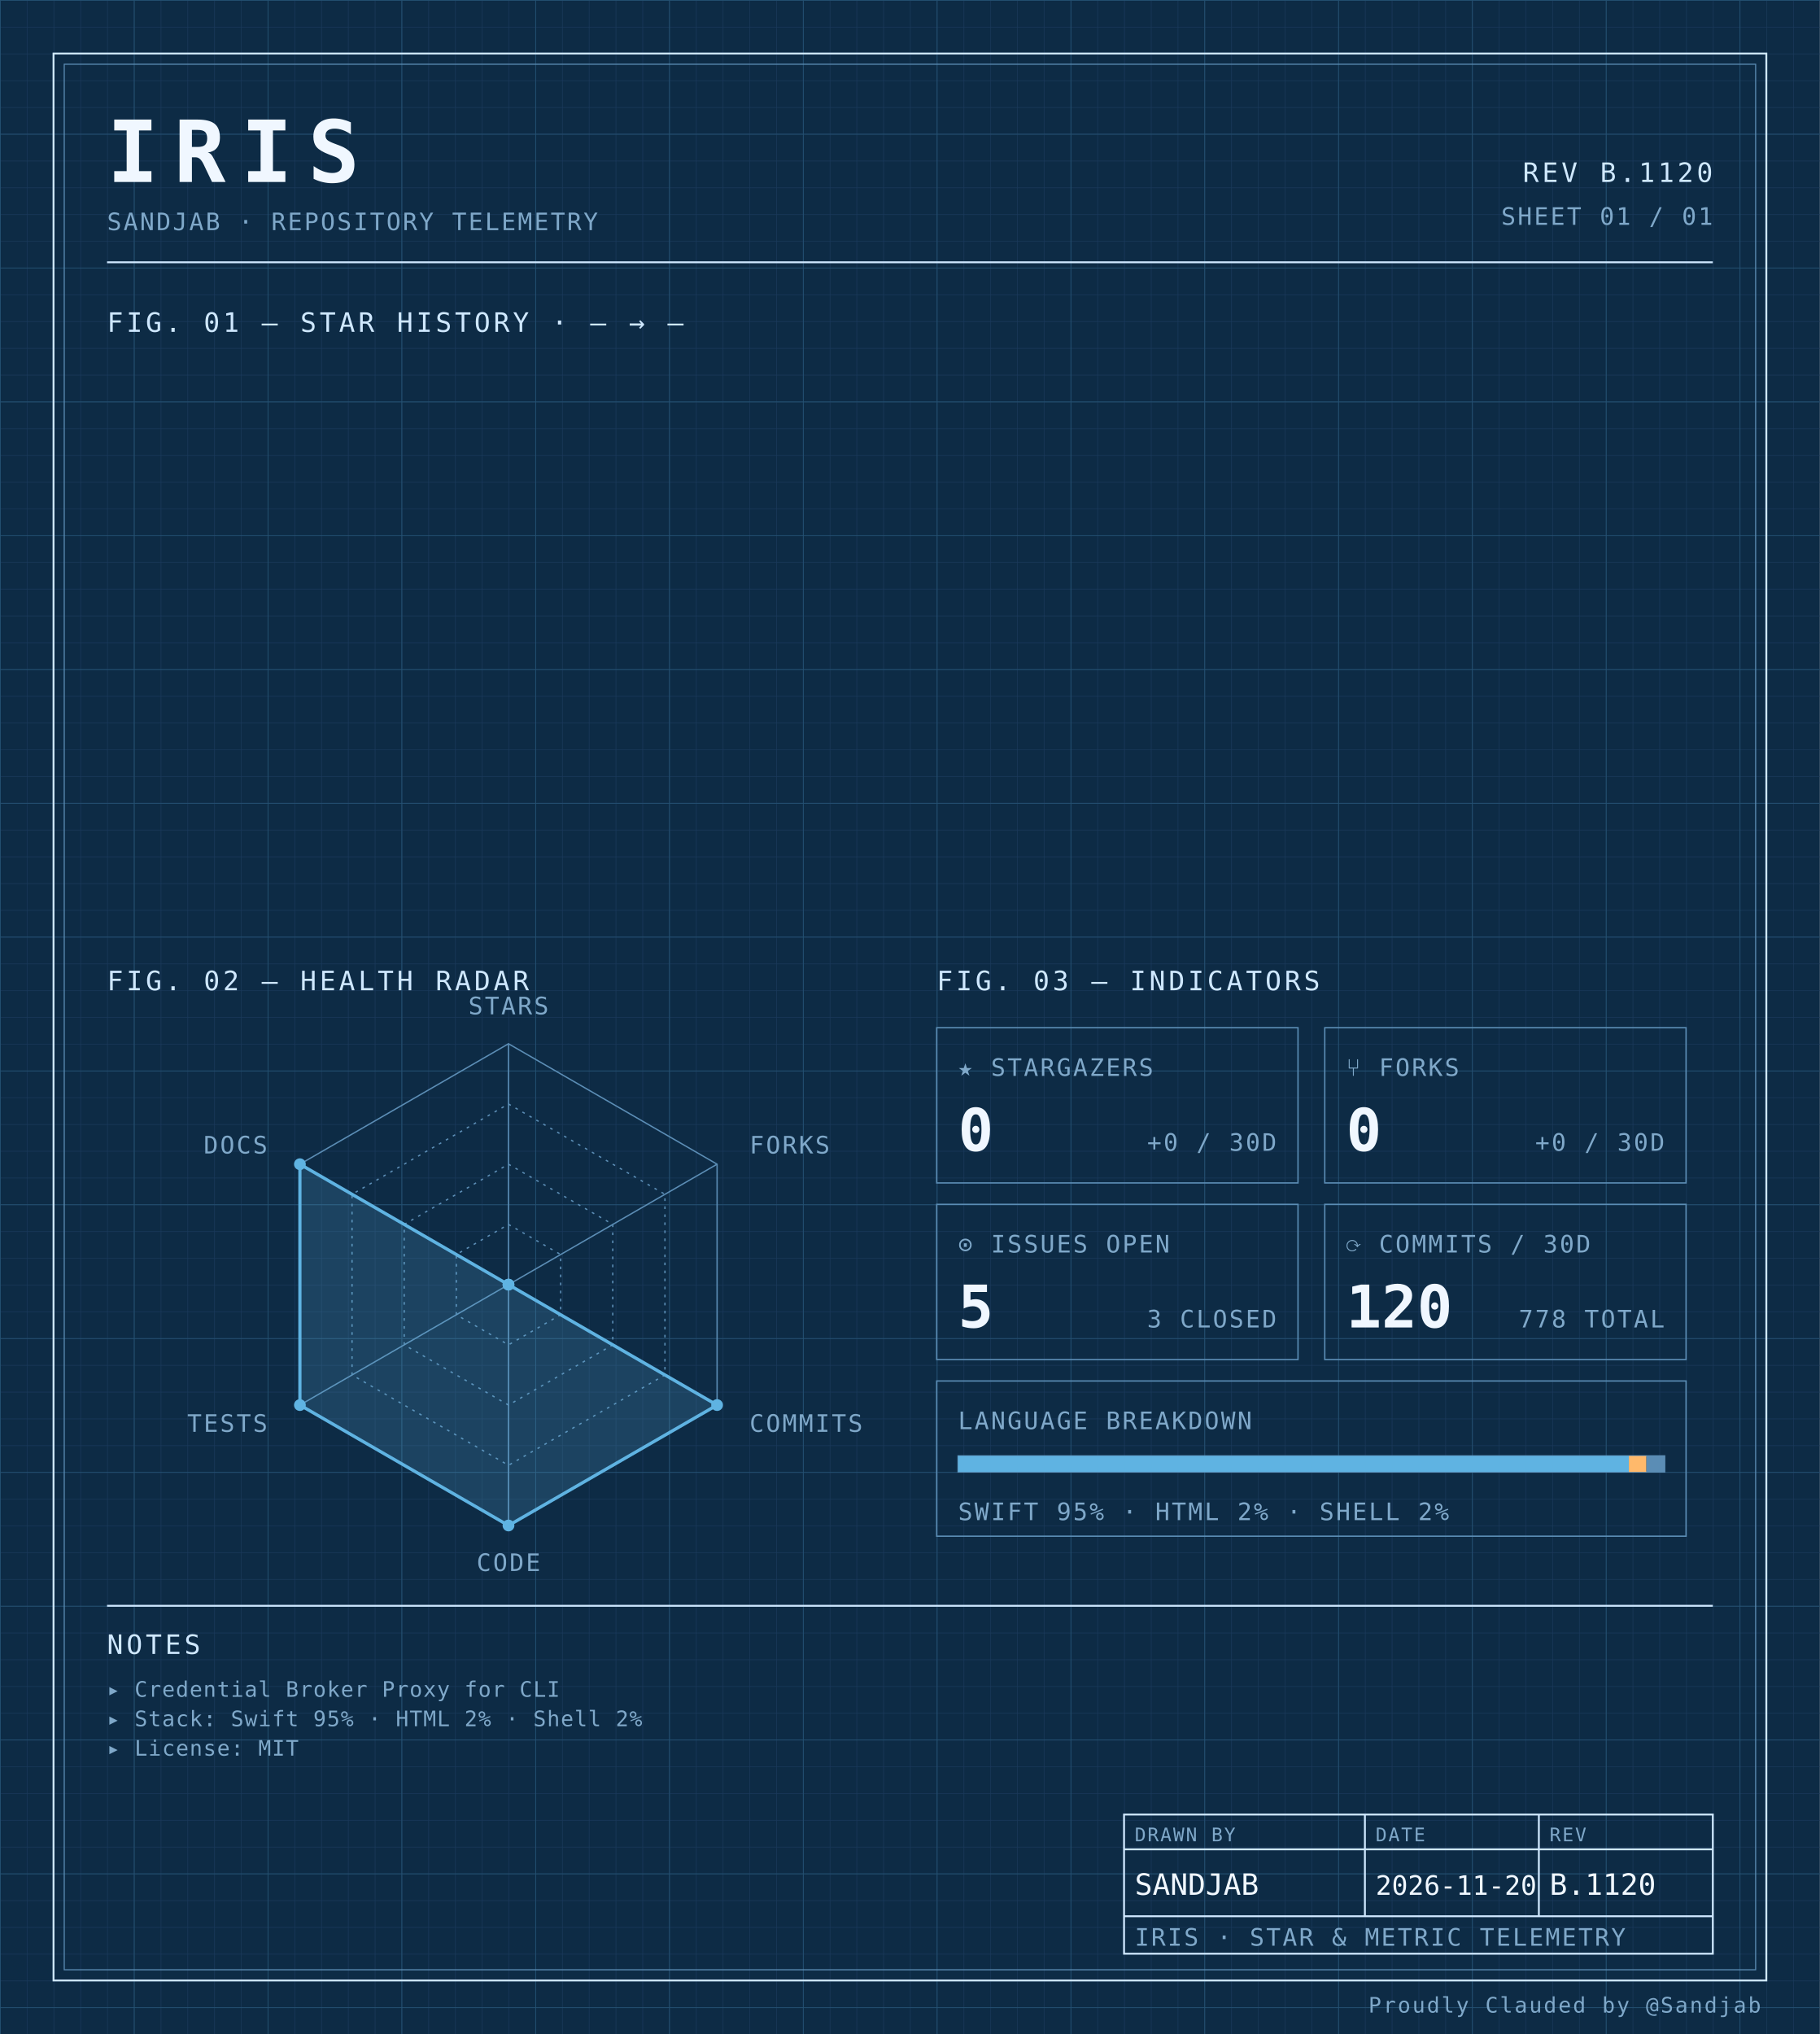
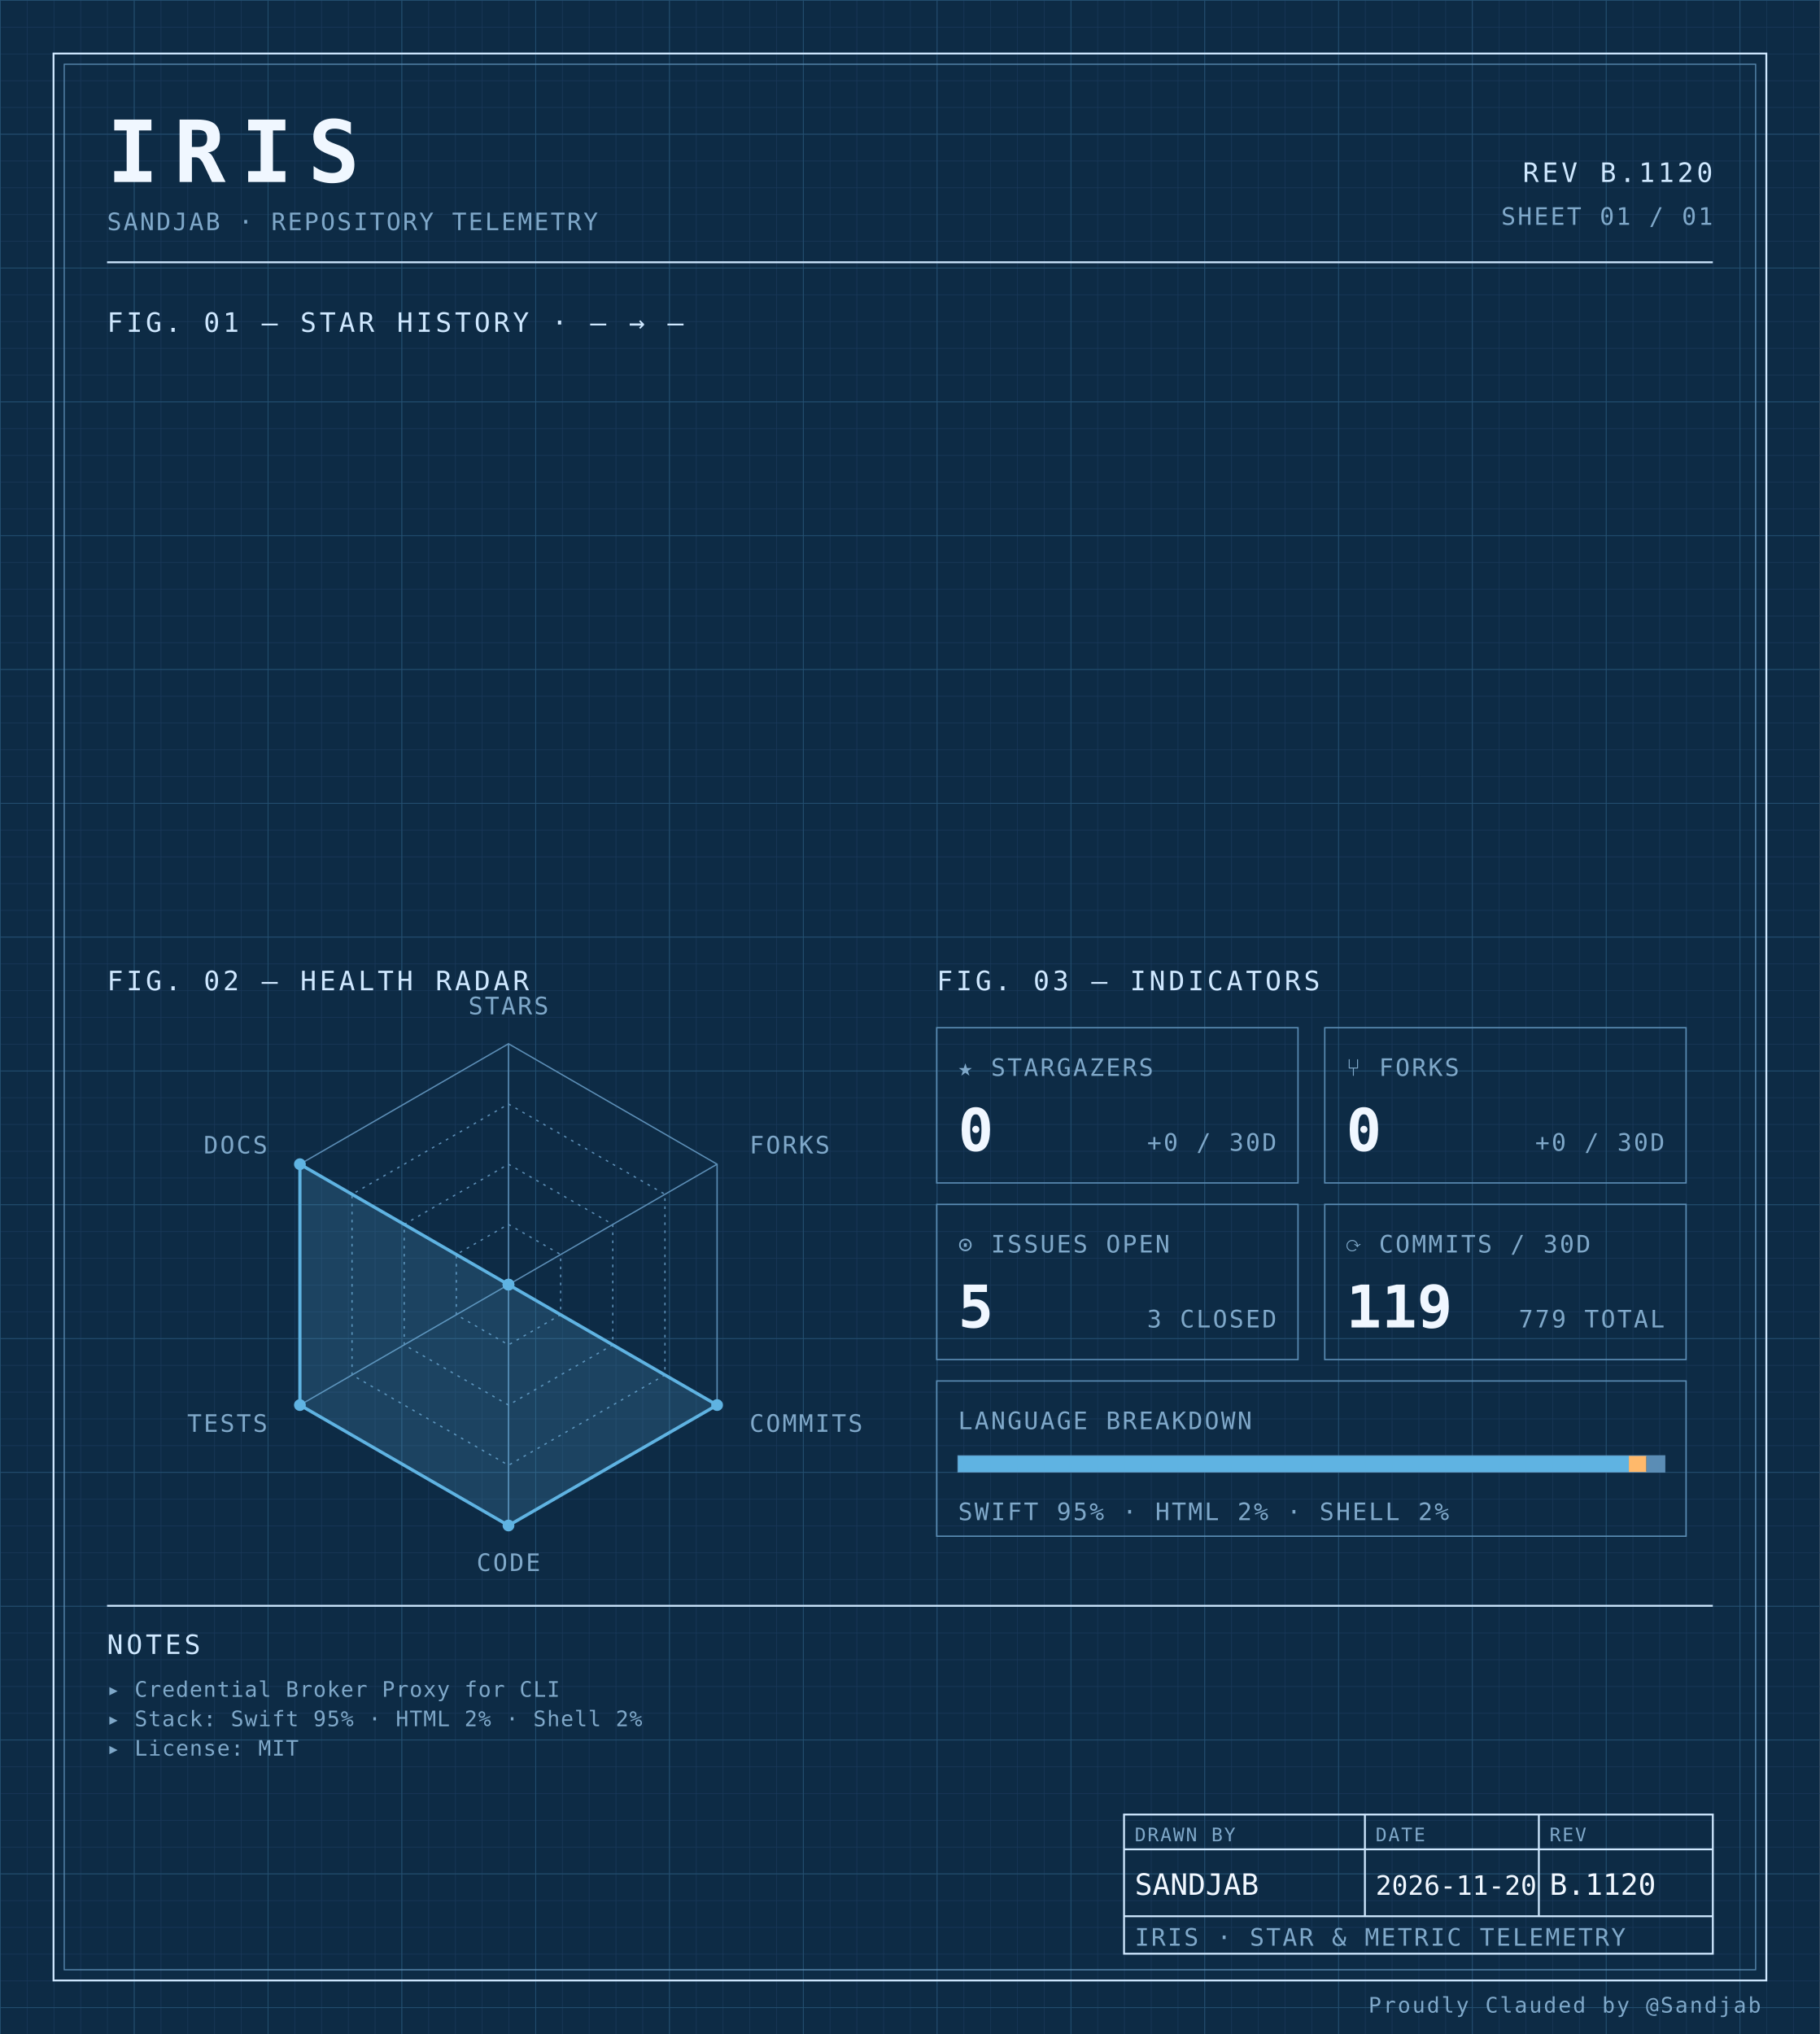
<svg xmlns="http://www.w3.org/2000/svg" width="100%" viewBox="0 0 680 760" role="img">
  <defs>
    <pattern id="grid-fine" width="10" height="10" patternUnits="userSpaceOnUse">
      <path d="M10 0H0V10" fill="none" stroke="#1a3a5c" stroke-width="0.4" />
    </pattern>
    <pattern id="grid-major" width="50" height="50" patternUnits="userSpaceOnUse">
      <path d="M50 0H0V50" fill="none" stroke="#245273" stroke-width="0.5" />
    </pattern>
  </defs>
  <rect x="0" y="0" width="680" height="760" fill="#0d2b45" />
  <rect x="0" y="0" width="680" height="760" fill="url(#grid-fine)" />
  <rect x="0" y="0" width="680" height="760" fill="url(#grid-major)" />
  <rect x="20" y="20" width="640" height="720" fill="none" stroke="#cfe8ff" stroke-width="0.7" />
  <rect x="24" y="24" width="632" height="712" fill="none" stroke="#5b8db5" stroke-width="0.4" />
  <text x="40" y="68" font-family="ui-monospace, 'SF Mono', 'JetBrains Mono', 'Cascadia Code', Consolas, monospace" font-size="32" font-weight="700" fill="#f0f7ff" text-anchor="start" letter-spacing="0.18em">IRIS</text>
  <text x="40" y="86" font-family="ui-monospace, 'SF Mono', 'JetBrains Mono', 'Cascadia Code', Consolas, monospace" font-size="9" font-weight="400" fill="#7fa8c9" text-anchor="start" letter-spacing="0.08em">SANDJAB · REPOSITORY TELEMETRY</text>
  <text x="640" y="68" font-family="ui-monospace, 'SF Mono', 'JetBrains Mono', 'Cascadia Code', Consolas, monospace" font-size="10" font-weight="400" fill="#cfe8ff" text-anchor="end" letter-spacing="0.12em">REV B.1120</text>
  <text x="640" y="84" font-family="ui-monospace, 'SF Mono', 'JetBrains Mono', 'Cascadia Code', Consolas, monospace" font-size="9" font-weight="400" fill="#7fa8c9" text-anchor="end" letter-spacing="0.08em">SHEET 01 / 01</text>
  <line x1="40" y1="98" x2="640" y2="98" stroke="#cfe8ff" stroke-width="0.7" />
  <text x="40" y="124" font-family="ui-monospace, 'SF Mono', 'JetBrains Mono', 'Cascadia Code', Consolas, monospace" font-size="10" font-weight="400" fill="#cfe8ff" text-anchor="start" letter-spacing="0.12em">FIG. 01 — STAR HISTORY · — → —</text>
  <text x="40" y="370" font-family="ui-monospace, 'SF Mono', 'JetBrains Mono', 'Cascadia Code', Consolas, monospace" font-size="10" font-weight="400" fill="#cfe8ff" text-anchor="start" letter-spacing="0.12em">FIG. 02 — HEALTH RADAR</text>
  <g transform="translate(190 480)">
    <polygon points="0.00,-90.00 77.94,-45.00 77.94,45.00 0.00,90.00 -77.94,45.00 -77.94,-45.00" fill="none" stroke="#5b8db5" stroke-width="0.5" />
    <polygon points="0.00,-67.50 58.46,-33.75 58.46,33.75 0.00,67.50 -58.46,33.75 -58.46,-33.75" fill="none" stroke="#5b8db5" stroke-width="0.5" stroke-dasharray="1,2" />
    <polygon points="0.00,-45.00 38.97,-22.50 38.97,22.50 0.00,45.00 -38.97,22.50 -38.97,-22.50" fill="none" stroke="#5b8db5" stroke-width="0.5" stroke-dasharray="1,2" />
    <polygon points="0.00,-22.50 19.49,-11.25 19.49,11.25 0.00,22.50 -19.49,11.25 -19.49,-11.25" fill="none" stroke="#5b8db5" stroke-width="0.5" stroke-dasharray="1,2" />
    <line x1="0" y1="0" x2="0.00" y2="-90.00" stroke="#5b8db5" stroke-width="0.5" />
    <line x1="0" y1="0" x2="77.94" y2="-45.00" stroke="#5b8db5" stroke-width="0.5" />
    <line x1="0" y1="0" x2="77.94" y2="45.00" stroke="#5b8db5" stroke-width="0.5" />
    <line x1="0" y1="0" x2="0.00" y2="90.00" stroke="#5b8db5" stroke-width="0.5" />
    <line x1="0" y1="0" x2="-77.94" y2="45.00" stroke="#5b8db5" stroke-width="0.5" />
    <line x1="0" y1="0" x2="-77.94" y2="-45.00" stroke="#5b8db5" stroke-width="0.5" />
    <polygon points="0.00,0.00 0.00,0.00 77.94,45.00 0.00,90.00 -77.94,45.00 -77.94,-45.00" fill="#5fb3e2" fill-opacity="0.18" stroke="#5fb3e2" stroke-width="1.2" />
    <circle cx="0.00" cy="0.00" r="2.2" fill="#5fb3e2" />
    <circle cx="0.00" cy="0.00" r="2.2" fill="#5fb3e2" />
    <circle cx="77.94" cy="45.00" r="2.2" fill="#5fb3e2" />
    <circle cx="0.00" cy="90.00" r="2.2" fill="#5fb3e2" />
    <circle cx="-77.94" cy="45.00" r="2.2" fill="#5fb3e2" />
    <circle cx="-77.94" cy="-45.00" r="2.2" fill="#5fb3e2" />
    <text x="6.3681633555662356e-15" y="-101" font-family="ui-monospace, 'SF Mono', 'JetBrains Mono', 'Cascadia Code', Consolas, monospace" font-size="9" font-weight="400" fill="#7fa8c9" text-anchor="middle" letter-spacing="0.08em">STARS</text>
    <text x="90.067" y="-49" font-family="ui-monospace, 'SF Mono', 'JetBrains Mono', 'Cascadia Code', Consolas, monospace" font-size="9" font-weight="400" fill="#7fa8c9" text-anchor="start" letter-spacing="0.08em">FORKS</text>
    <text x="90.067" y="55" font-family="ui-monospace, 'SF Mono', 'JetBrains Mono', 'Cascadia Code', Consolas, monospace" font-size="9" font-weight="400" fill="#7fa8c9" text-anchor="start" letter-spacing="0.08em">COMMITS</text>
    <text x="6.3681633555662356e-15" y="107" font-family="ui-monospace, 'SF Mono', 'JetBrains Mono', 'Cascadia Code', Consolas, monospace" font-size="9" font-weight="400" fill="#7fa8c9" text-anchor="middle" letter-spacing="0.08em">CODE</text>
    <text x="-90.067" y="55" font-family="ui-monospace, 'SF Mono', 'JetBrains Mono', 'Cascadia Code', Consolas, monospace" font-size="9" font-weight="400" fill="#7fa8c9" text-anchor="end" letter-spacing="0.08em">TESTS</text>
    <text x="-90.067" y="-49" font-family="ui-monospace, 'SF Mono', 'JetBrains Mono', 'Cascadia Code', Consolas, monospace" font-size="9" font-weight="400" fill="#7fa8c9" text-anchor="end" letter-spacing="0.08em">DOCS</text>
  </g>
  <text x="350" y="370" font-family="ui-monospace, 'SF Mono', 'JetBrains Mono', 'Cascadia Code', Consolas, monospace" font-size="10" font-weight="400" fill="#cfe8ff" text-anchor="start" letter-spacing="0.12em">FIG. 03 — INDICATORS</text>
  <rect x="350" y="384" width="135" height="58" fill="none" stroke="#5b8db5" stroke-width="0.5" />
  <text x="358" y="402" font-family="ui-monospace, 'SF Mono', 'JetBrains Mono', 'Cascadia Code', Consolas, monospace" font-size="9" font-weight="400" fill="#7fa8c9" text-anchor="start" letter-spacing="0.08em">★ STARGAZERS</text>
  <text x="358" y="430" font-family="ui-monospace, 'SF Mono', 'JetBrains Mono', 'Cascadia Code', Consolas, monospace" font-size="22" font-weight="700" fill="#f0f7ff" text-anchor="start" letter-spacing="normal">0</text>
  <text x="477" y="430" font-family="ui-monospace, 'SF Mono', 'JetBrains Mono', 'Cascadia Code', Consolas, monospace" font-size="9" font-weight="400" fill="#7fa8c9" text-anchor="end" letter-spacing="0.08em">+0 / 30D</text>
  <rect x="495" y="384" width="135" height="58" fill="none" stroke="#5b8db5" stroke-width="0.5" />
  <text x="503" y="402" font-family="ui-monospace, 'SF Mono', 'JetBrains Mono', 'Cascadia Code', Consolas, monospace" font-size="9" font-weight="400" fill="#7fa8c9" text-anchor="start" letter-spacing="0.08em">⑂ FORKS</text>
  <text x="503" y="430" font-family="ui-monospace, 'SF Mono', 'JetBrains Mono', 'Cascadia Code', Consolas, monospace" font-size="22" font-weight="700" fill="#f0f7ff" text-anchor="start" letter-spacing="normal">0</text>
  <text x="622" y="430" font-family="ui-monospace, 'SF Mono', 'JetBrains Mono', 'Cascadia Code', Consolas, monospace" font-size="9" font-weight="400" fill="#7fa8c9" text-anchor="end" letter-spacing="0.08em">+0 / 30D</text>
  <rect x="350" y="450" width="135" height="58" fill="none" stroke="#5b8db5" stroke-width="0.5" />
  <text x="358" y="468" font-family="ui-monospace, 'SF Mono', 'JetBrains Mono', 'Cascadia Code', Consolas, monospace" font-size="9" font-weight="400" fill="#7fa8c9" text-anchor="start" letter-spacing="0.08em">⊙ ISSUES OPEN</text>
  <text x="358" y="496" font-family="ui-monospace, 'SF Mono', 'JetBrains Mono', 'Cascadia Code', Consolas, monospace" font-size="22" font-weight="700" fill="#f0f7ff" text-anchor="start" letter-spacing="normal">5</text>
  <text x="477" y="496" font-family="ui-monospace, 'SF Mono', 'JetBrains Mono', 'Cascadia Code', Consolas, monospace" font-size="9" font-weight="400" fill="#7fa8c9" text-anchor="end" letter-spacing="0.08em">3 CLOSED</text>
  <rect x="495" y="450" width="135" height="58" fill="none" stroke="#5b8db5" stroke-width="0.5" />
  <text x="503" y="468" font-family="ui-monospace, 'SF Mono', 'JetBrains Mono', 'Cascadia Code', Consolas, monospace" font-size="9" font-weight="400" fill="#7fa8c9" text-anchor="start" letter-spacing="0.08em">⟳ COMMITS / 30D</text>
-   <text x="503" y="496" font-family="ui-monospace, 'SF Mono', 'JetBrains Mono', 'Cascadia Code', Consolas, monospace" font-size="22" font-weight="700" fill="#f0f7ff" text-anchor="start" letter-spacing="normal">120</text>
-   <text x="622" y="496" font-family="ui-monospace, 'SF Mono', 'JetBrains Mono', 'Cascadia Code', Consolas, monospace" font-size="9" font-weight="400" fill="#7fa8c9" text-anchor="end" letter-spacing="0.08em">778 TOTAL</text>
+   <text x="503" y="496" font-family="ui-monospace, 'SF Mono', 'JetBrains Mono', 'Cascadia Code', Consolas, monospace" font-size="22" font-weight="700" fill="#f0f7ff" text-anchor="start" letter-spacing="normal">119</text>
+   <text x="622" y="496" font-family="ui-monospace, 'SF Mono', 'JetBrains Mono', 'Cascadia Code', Consolas, monospace" font-size="9" font-weight="400" fill="#7fa8c9" text-anchor="end" letter-spacing="0.08em">779 TOTAL</text>
  <rect x="350" y="516" width="280" height="58" fill="none" stroke="#5b8db5" stroke-width="0.5" />
  <text x="358" y="534" font-family="ui-monospace, 'SF Mono', 'JetBrains Mono', 'Cascadia Code', Consolas, monospace" font-size="9" font-weight="400" fill="#7fa8c9" text-anchor="start" letter-spacing="0.08em">LANGUAGE BREAKDOWN</text>
  <rect x="358" y="544" width="264" height="6" fill="none" stroke="#5b8db5" stroke-width="0.5" />
  <rect x="358" y="544" width="250.62" height="6" fill="#5fb3e2" />
  <rect x="608.623" y="544" width="6.57" height="6" fill="#ffb96b" />
  <rect x="615.192" y="544" width="6.81" height="6" fill="#5b8db5" />
  <text x="358" y="568" font-family="ui-monospace, 'SF Mono', 'JetBrains Mono', 'Cascadia Code', Consolas, monospace" font-size="9" font-weight="400" fill="#7fa8c9" text-anchor="start" letter-spacing="0.08em">SWIFT 95% · HTML 2% · SHELL 2%</text>
  <line x1="40" y1="600" x2="640" y2="600" stroke="#cfe8ff" stroke-width="0.7" />
  <text x="40" y="618" font-family="ui-monospace, 'SF Mono', 'JetBrains Mono', 'Cascadia Code', Consolas, monospace" font-size="10" font-weight="400" fill="#cfe8ff" text-anchor="start" letter-spacing="0.12em">NOTES</text>
  <text x="40" y="634" font-family="ui-monospace, 'SF Mono', 'JetBrains Mono', 'Cascadia Code', Consolas, monospace" font-size="8" font-weight="400" fill="#7fa8c9" text-anchor="start" letter-spacing="0.04em">▸ Credential Broker Proxy for CLI</text>
  <text x="40" y="645" font-family="ui-monospace, 'SF Mono', 'JetBrains Mono', 'Cascadia Code', Consolas, monospace" font-size="8" font-weight="400" fill="#7fa8c9" text-anchor="start" letter-spacing="0.04em">▸ Stack: Swift 95% · HTML 2% · Shell 2%</text>
  <text x="40" y="656" font-family="ui-monospace, 'SF Mono', 'JetBrains Mono', 'Cascadia Code', Consolas, monospace" font-size="8" font-weight="400" fill="#7fa8c9" text-anchor="start" letter-spacing="0.04em">▸ License: MIT</text>
  <rect x="420" y="678" width="220" height="52" fill="none" stroke="#cfe8ff" stroke-width="0.7" />
  <line x1="420" y1="691" x2="640" y2="691" stroke="#cfe8ff" stroke-width="0.7" />
  <line x1="420" y1="716" x2="640" y2="716" stroke="#cfe8ff" stroke-width="0.7" />
  <line x1="510" y1="678" x2="510" y2="716" stroke="#cfe8ff" stroke-width="0.7" />
  <line x1="575" y1="678" x2="575" y2="716" stroke="#cfe8ff" stroke-width="0.7" />
  <text x="424" y="688" font-family="ui-monospace, 'SF Mono', 'JetBrains Mono', 'Cascadia Code', Consolas, monospace" font-size="7" font-weight="400" fill="#7fa8c9" text-anchor="start" letter-spacing="0.08em">DRAWN BY</text>
  <text x="514" y="688" font-family="ui-monospace, 'SF Mono', 'JetBrains Mono', 'Cascadia Code', Consolas, monospace" font-size="7" font-weight="400" fill="#7fa8c9" text-anchor="start" letter-spacing="0.08em">DATE</text>
  <text x="579" y="688" font-family="ui-monospace, 'SF Mono', 'JetBrains Mono', 'Cascadia Code', Consolas, monospace" font-size="7" font-weight="400" fill="#7fa8c9" text-anchor="start" letter-spacing="0.08em">REV</text>
  <text x="424" y="708" font-family="ui-monospace, 'SF Mono', 'JetBrains Mono', 'Cascadia Code', Consolas, monospace" font-size="11" font-weight="400" fill="#f0f7ff" text-anchor="start" letter-spacing="normal">SANDJAB</text>
  <text x="514" y="708" font-family="ui-monospace, 'SF Mono', 'JetBrains Mono', 'Cascadia Code', Consolas, monospace" font-size="10" font-weight="400" fill="#f0f7ff" text-anchor="start" letter-spacing="normal">2026-11-20</text>
  <text x="579" y="708" font-family="ui-monospace, 'SF Mono', 'JetBrains Mono', 'Cascadia Code', Consolas, monospace" font-size="11" font-weight="400" fill="#f0f7ff" text-anchor="start" letter-spacing="normal">B.1120</text>
  <text x="424" y="727" font-family="ui-monospace, 'SF Mono', 'JetBrains Mono', 'Cascadia Code', Consolas, monospace" font-size="9" font-weight="400" fill="#7fa8c9" text-anchor="start" letter-spacing="0.08em">IRIS · STAR &amp; METRIC TELEMETRY</text>
  <text x="658" y="752" font-family="ui-monospace, 'SF Mono', 'JetBrains Mono', 'Cascadia Code', Consolas, monospace" font-size="8" font-weight="400" fill="#7fa8c9" text-anchor="end" letter-spacing="0.08em">Proudly Clauded by @Sandjab</text>
</svg>
